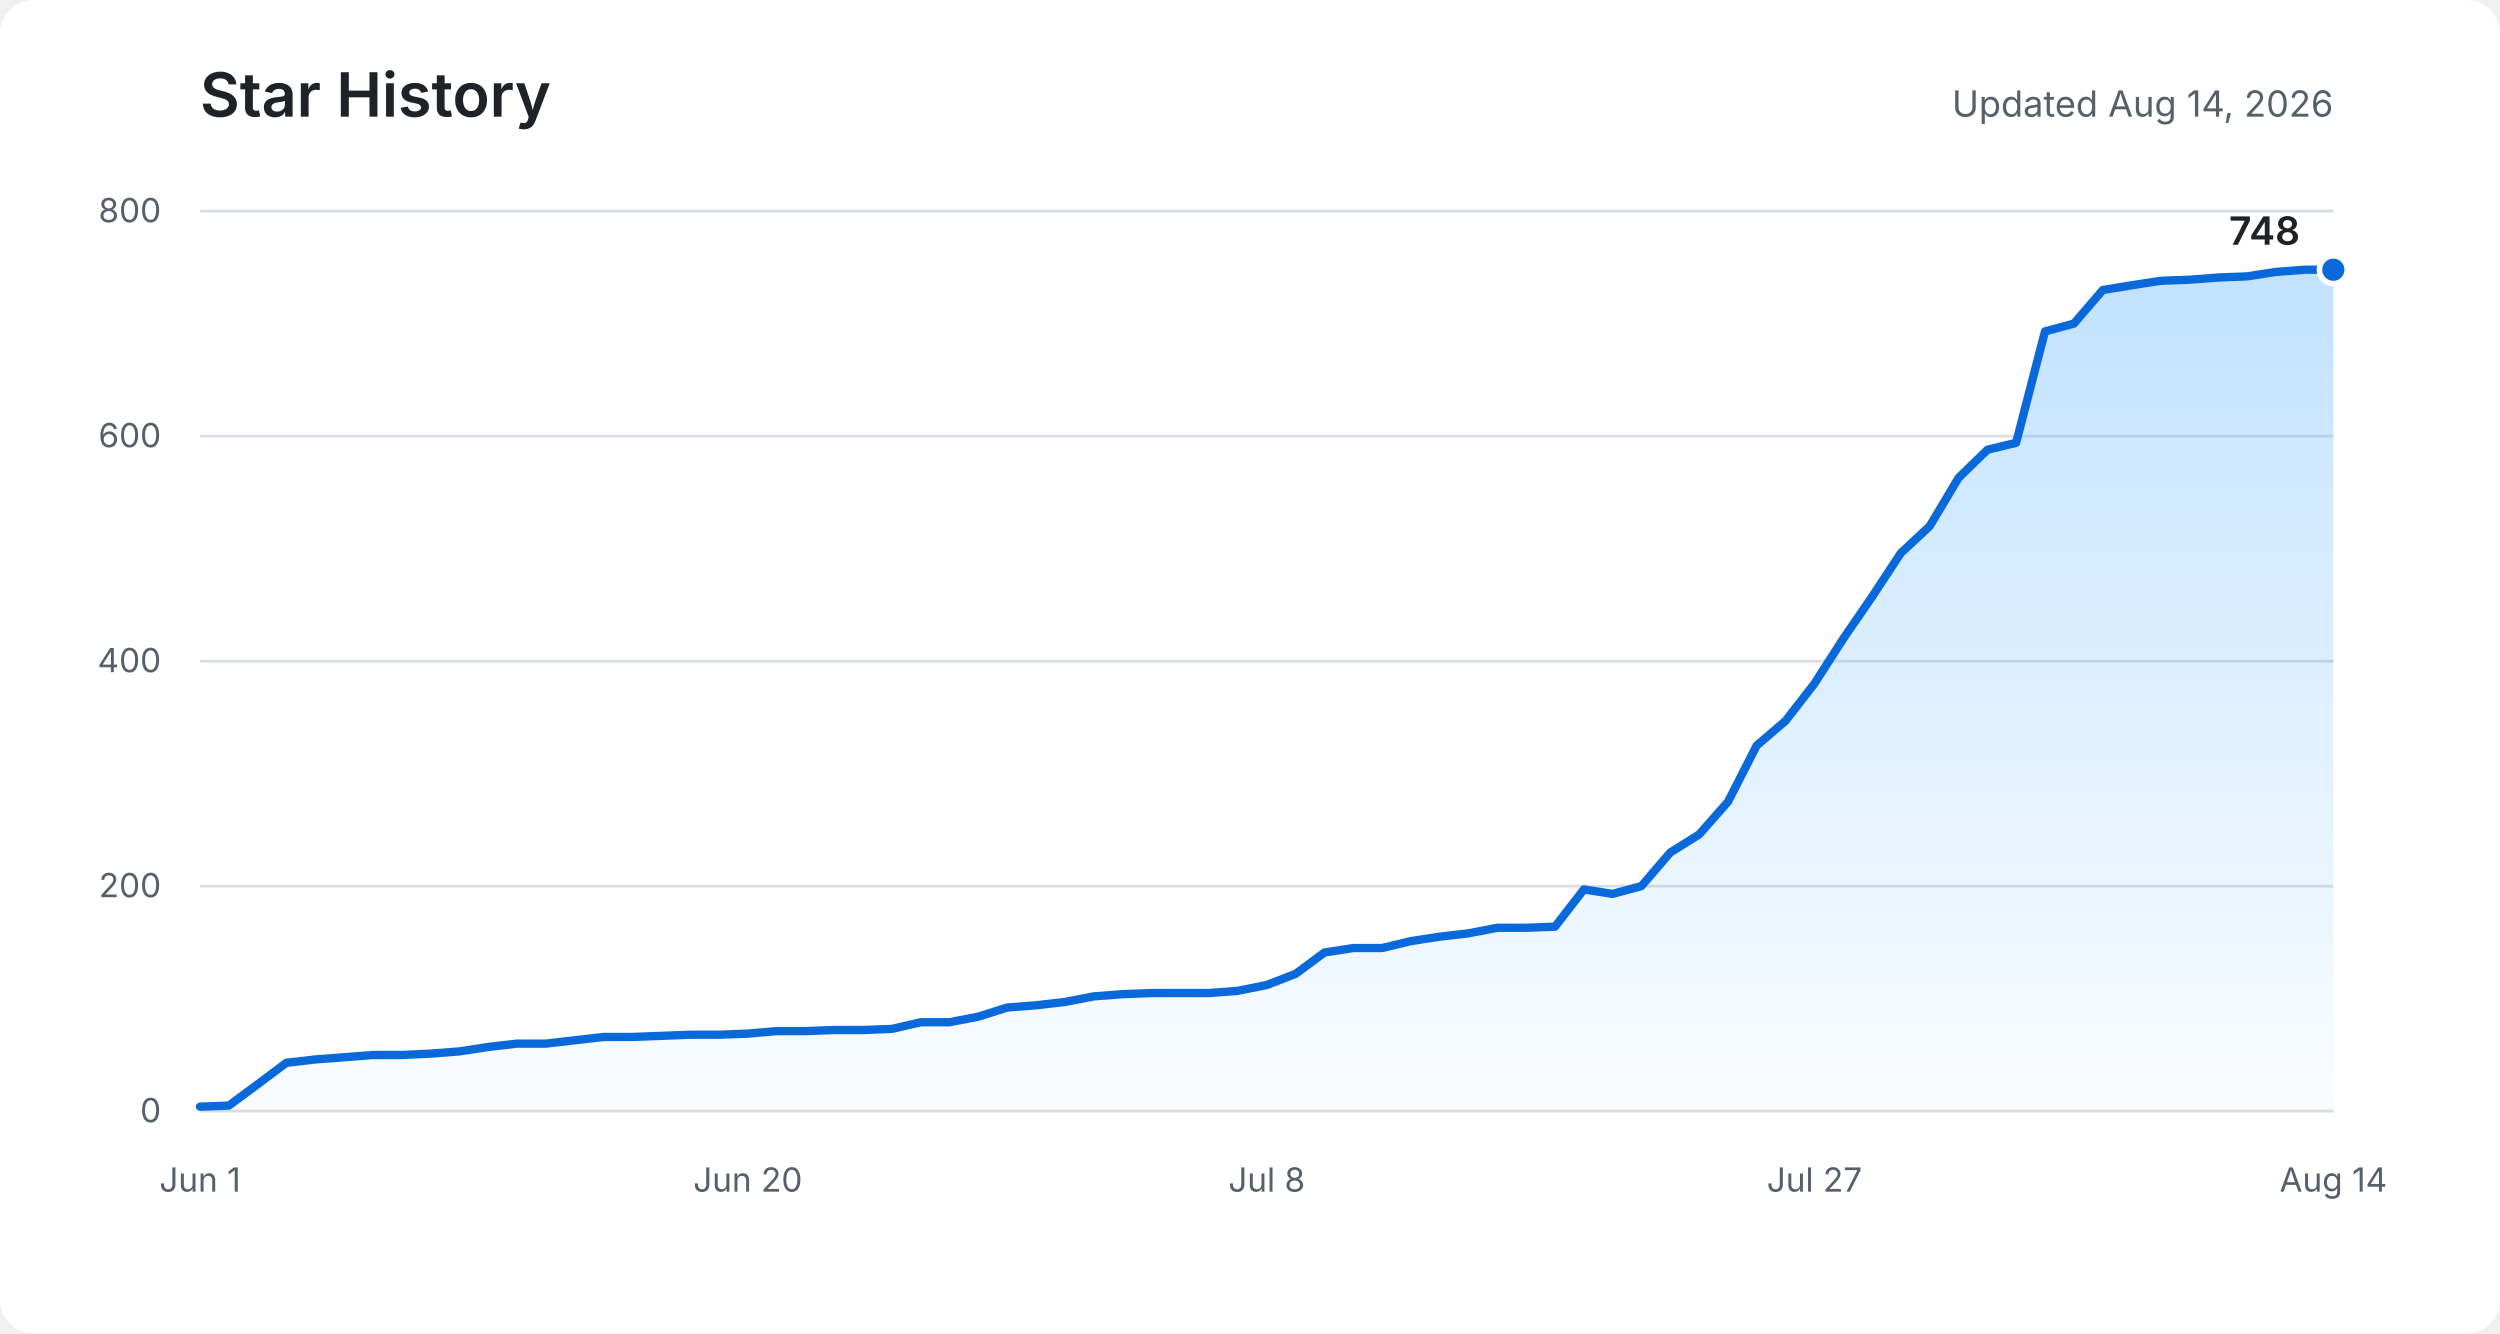
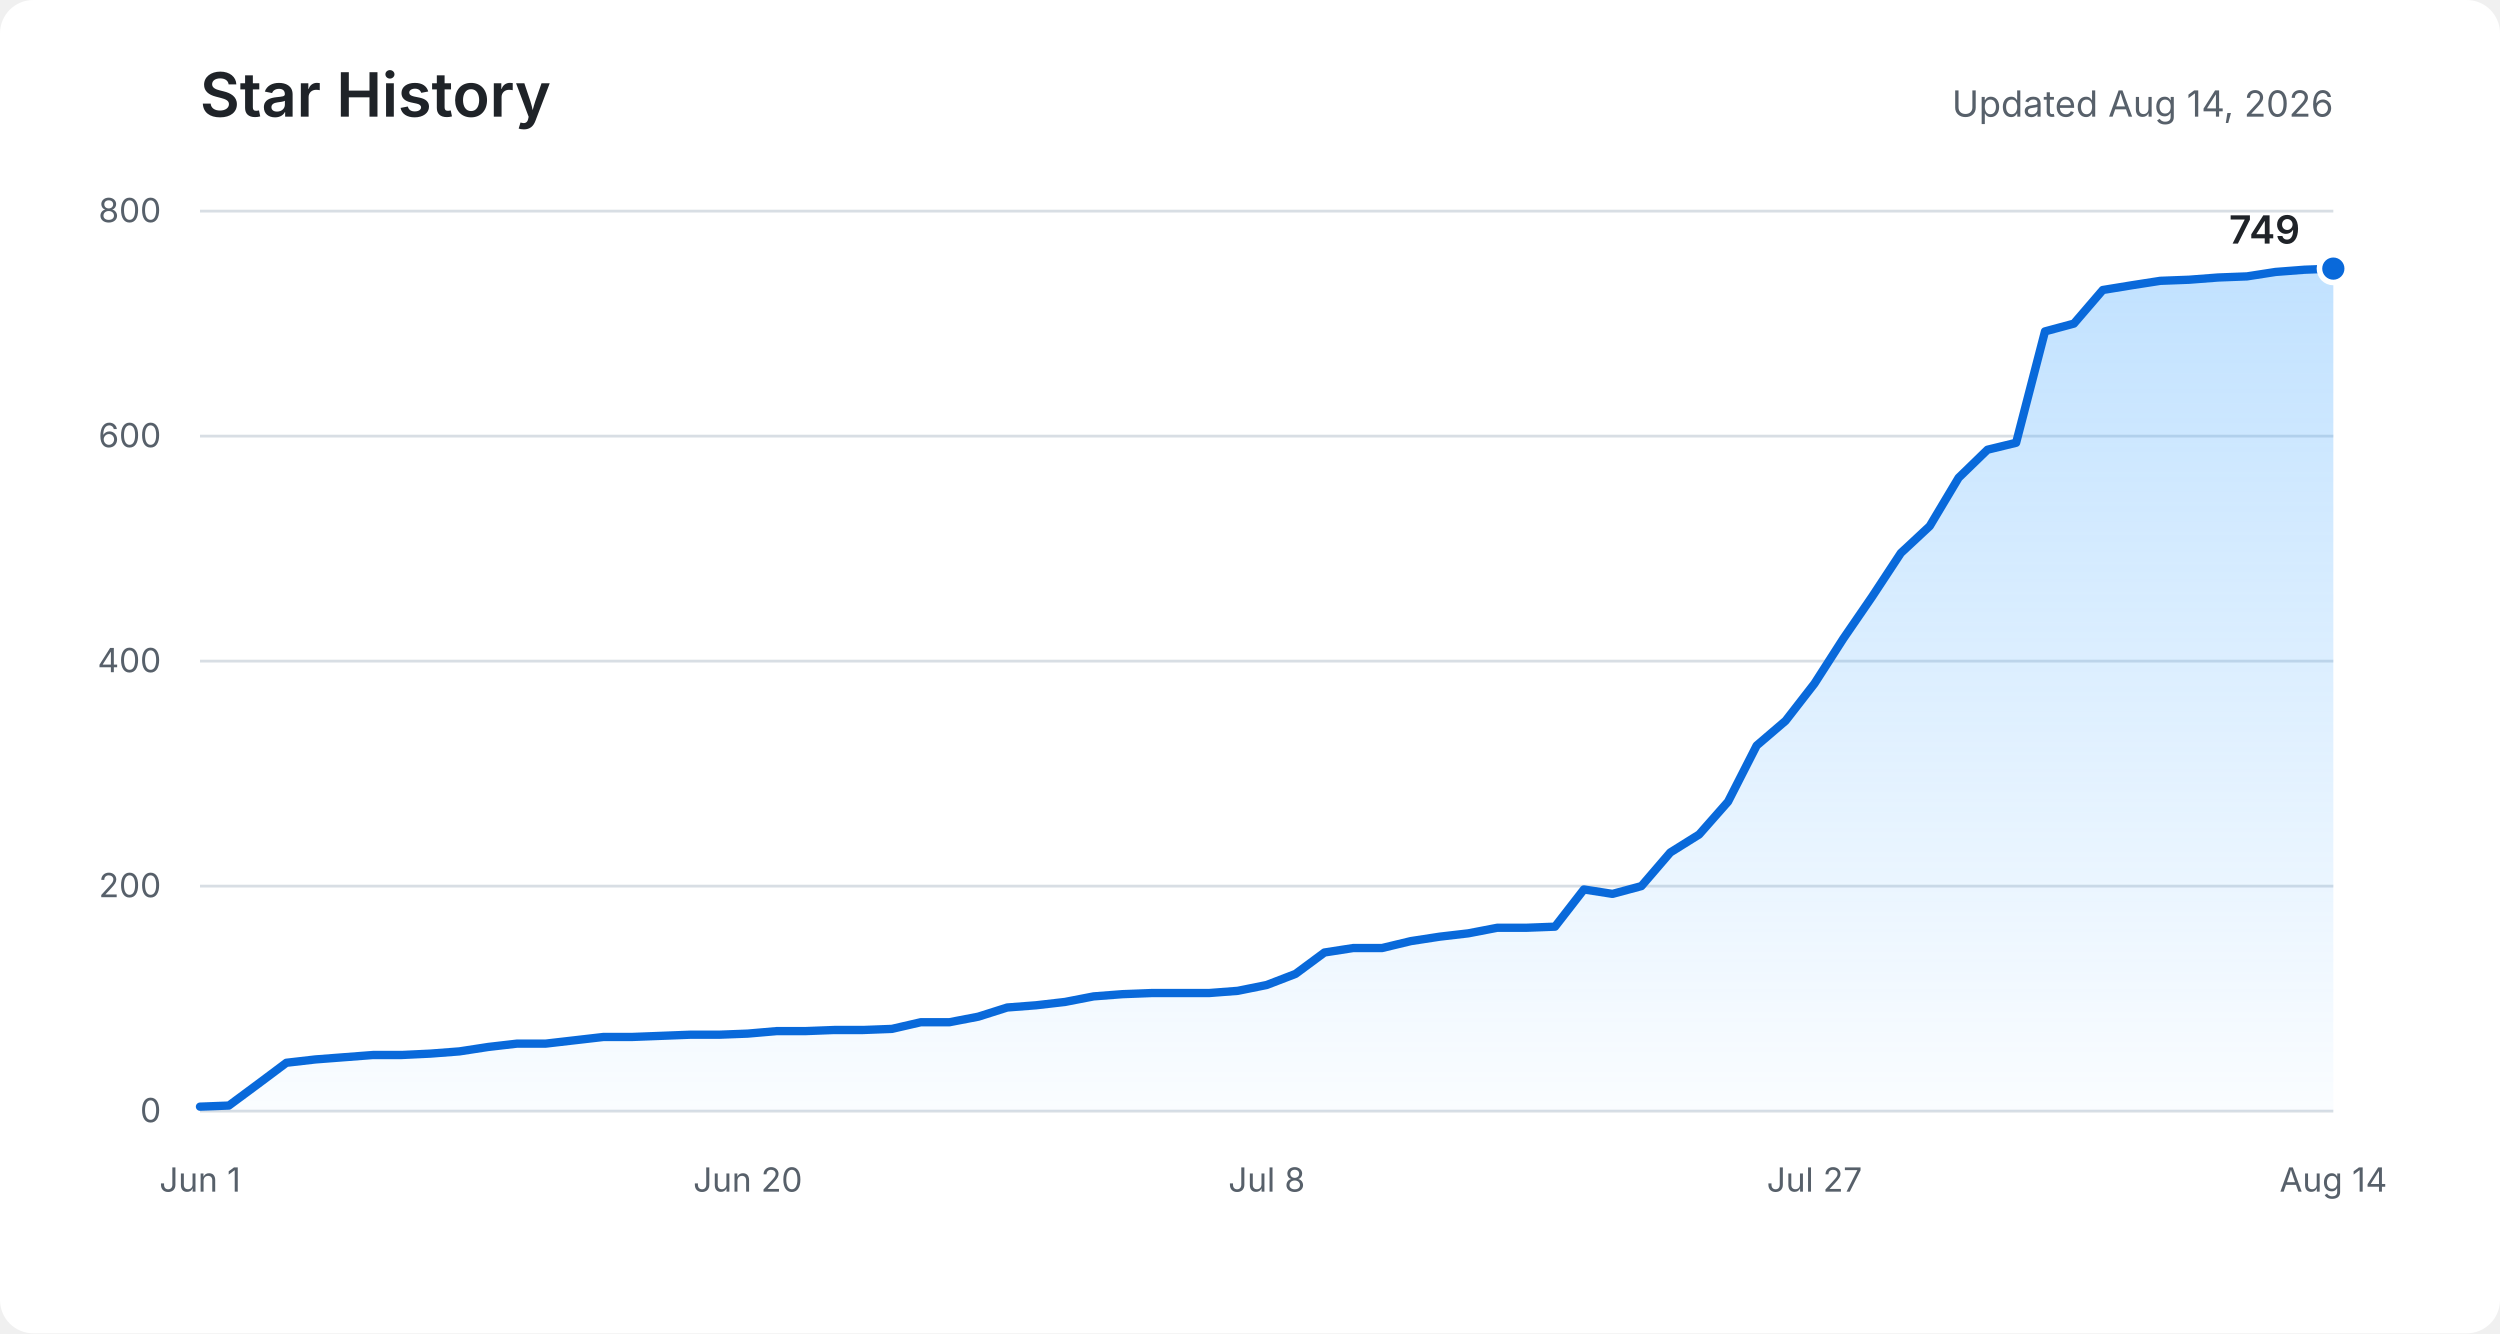
<svg xmlns="http://www.w3.org/2000/svg" role="img" aria-labelledby="title description" viewBox="0 0 900 480">
  <defs>
    <linearGradient id="area" x1="0" y1="0" x2="0" y2="1">
      <stop offset="0%" stop-color="#54aeff" stop-opacity="0.36" />
      <stop offset="100%" stop-color="#54aeff" stop-opacity="0.03" />
    </linearGradient>
  </defs>
  <rect fill="#ffffff" width="900" height="480" rx="12" />
  <text fill="#1f2328" x="72" y="42" font-family="-apple-system, BlinkMacSystemFont, Segoe UI, sans-serif" font-size="22" font-weight="600">Star History</text>
  <text fill="#57606a" x="840" y="42" text-anchor="end" font-family="-apple-system, BlinkMacSystemFont, Segoe UI, sans-serif" font-size="13">Updated Aug 14, 2026</text>
  <g fill="none" stroke="#d8dee4" stroke-width="1">
    <path d="M72 400H840" />
    <path d="M72 319H840" />
    <path d="M72 238H840" />
    <path d="M72 157H840" />
    <path d="M72 76H840" />
  </g>
  <g fill="#57606a" font-family="-apple-system, BlinkMacSystemFont, Segoe UI, sans-serif" font-size="12">
    <text x="58" y="404" text-anchor="end">0</text>
    <text x="58" y="323" text-anchor="end">200</text>
    <text x="58" y="242" text-anchor="end">400</text>
    <text x="58" y="161" text-anchor="end">600</text>
    <text x="58" y="80" text-anchor="end">800</text>
    <text x="72" y="429" text-anchor="middle">Jun 1</text>
    <text x="269.2" y="429" text-anchor="middle">Jun 20</text>
    <text x="456" y="429" text-anchor="middle">Jul 8</text>
    <text x="653.2" y="429" text-anchor="middle">Jul 27</text>
    <text x="840" y="429" text-anchor="middle">Aug 14</text>
  </g>
-   <path fill="url(#area)" d="M72,398.4 L82.4,398 L92.8,390.3 L103.1,382.6 L113.5,381.4 L123.9,380.6 L134.3,379.8 L144.6,379.8 L155,379.3 L165.4,378.5 L175.8,376.9 L186.2,375.7 L196.5,375.7 L206.9,374.5 L217.3,373.3 L227.7,373.3 L238.1,372.9 L248.4,372.5 L258.8,372.5 L269.2,372.1 L279.6,371.2 L289.9,371.2 L300.3,370.8 L310.7,370.8 L321.1,370.4 L331.5,368 L341.8,368 L352.2,366 L362.6,362.7 L373,361.9 L383.4,360.7 L393.7,358.7 L404.1,357.9 L414.5,357.5 L424.9,357.5 L435.2,357.5 L445.6,356.7 L456,354.6 L466.4,350.6 L476.8,342.9 L487.1,341.3 L497.5,341.3 L507.9,338.8 L518.3,337.2 L528.6,336 L539,334 L549.4,334 L559.8,333.6 L570.2,320.2 L580.5,321.8 L590.9,319 L601.3,306.9 L611.7,300.4 L622.1,288.6 L632.4,268.4 L642.8,259.5 L653.2,246.1 L663.6,229.9 L673.9,214.9 L684.3,199.1 L694.7,189.4 L705.1,172 L715.5,161.9 L725.8,159.4 L736.2,119.3 L746.6,116.5 L757,104.4 L767.4,102.7 L777.7,101.1 L788.1,100.7 L798.5,99.9 L808.9,99.5 L819.2,97.9 L829.6,97.1 L840,97.1 L840,400 L72,400 Z" />
-   <polyline fill="none" stroke="#0969da" stroke-width="3" stroke-linecap="round" stroke-linejoin="round" points="72,398.4 82.4,398 92.8,390.3 103.1,382.6 113.5,381.4 123.9,380.6 134.3,379.8 144.6,379.8 155,379.3 165.4,378.5 175.8,376.9 186.2,375.7 196.5,375.7 206.9,374.5 217.3,373.3 227.7,373.3 238.1,372.9 248.4,372.5 258.8,372.5 269.2,372.1 279.6,371.2 289.9,371.2 300.3,370.8 310.7,370.8 321.1,370.4 331.5,368 341.8,368 352.2,366 362.6,362.7 373,361.9 383.4,360.7 393.7,358.7 404.1,357.9 414.5,357.5 424.9,357.5 435.2,357.5 445.6,356.7 456,354.6 466.4,350.6 476.8,342.9 487.1,341.3 497.5,341.3 507.9,338.8 518.3,337.2 528.6,336 539,334 549.4,334 559.8,333.6 570.2,320.2 580.5,321.8 590.9,319 601.3,306.9 611.7,300.4 622.1,288.6 632.4,268.4 642.8,259.5 653.2,246.1 663.6,229.9 673.9,214.9 684.3,199.1 694.7,189.4 705.1,172 715.5,161.9 725.8,159.4 736.2,119.3 746.6,116.5 757,104.4 767.4,102.7 777.7,101.1 788.1,100.7 798.5,99.9 808.9,99.5 819.2,97.9 829.6,97.1 840,97.1" />
-   <circle fill="#0969da" stroke="#ffffff" cx="840" cy="97.1" r="5" stroke-width="2" />
-   <text fill="#1f2328" x="828" y="88.1" text-anchor="end" font-family="-apple-system, BlinkMacSystemFont, Segoe UI, sans-serif" font-size="14" font-weight="600">748</text>
+   <path fill="url(#area)" d="M72,398.4 L82.4,398 L92.8,390.3 L103.1,382.6 L113.5,381.4 L123.9,380.6 L134.3,379.8 L144.6,379.8 L155,379.3 L165.4,378.5 L175.8,376.9 L186.2,375.7 L196.5,375.7 L206.9,374.5 L217.3,373.3 L227.7,373.3 L238.1,372.9 L248.4,372.5 L258.8,372.5 L269.2,372.1 L279.6,371.2 L289.9,371.2 L300.3,370.8 L310.7,370.8 L321.1,370.4 L331.5,368 L341.8,368 L352.2,366 L362.6,362.7 L373,361.9 L383.4,360.7 L393.7,358.7 L404.1,357.9 L414.5,357.5 L424.9,357.5 L435.2,357.5 L445.6,356.7 L456,354.6 L466.4,350.6 L476.8,342.9 L487.1,341.3 L497.5,341.3 L507.9,338.8 L518.3,337.2 L528.6,336 L539,334 L549.4,334 L559.8,333.6 L570.2,320.2 L580.5,321.8 L590.9,319 L601.3,306.9 L611.7,300.4 L622.1,288.6 L632.4,268.4 L642.8,259.5 L653.2,246.1 L663.6,229.9 L673.9,214.9 L684.3,199.1 L694.7,189.4 L705.1,172 L715.5,161.9 L725.8,159.4 L736.2,119.3 L746.6,116.5 L757,104.4 L767.4,102.7 L777.7,101.1 L788.1,100.7 L798.5,99.9 L808.9,99.5 L819.2,97.9 L829.6,97.1 L840,96.7 L840,400 L72,400 Z" />
+   <polyline fill="none" stroke="#0969da" stroke-width="3" stroke-linecap="round" stroke-linejoin="round" points="72,398.4 82.4,398 92.8,390.3 103.1,382.6 113.5,381.4 123.9,380.6 134.3,379.8 144.6,379.8 155,379.3 165.4,378.5 175.8,376.9 186.2,375.7 196.5,375.7 206.9,374.5 217.3,373.3 227.7,373.3 238.1,372.9 248.4,372.5 258.8,372.5 269.2,372.1 279.6,371.2 289.9,371.2 300.3,370.8 310.7,370.8 321.1,370.4 331.5,368 341.8,368 352.2,366 362.6,362.7 373,361.9 383.4,360.7 393.7,358.7 404.1,357.9 414.5,357.5 424.9,357.5 435.2,357.5 445.6,356.7 456,354.6 466.4,350.6 476.8,342.9 487.1,341.3 497.5,341.3 507.9,338.8 518.3,337.2 528.6,336 539,334 549.4,334 559.8,333.6 570.2,320.2 580.5,321.8 590.9,319 601.3,306.9 611.7,300.4 622.1,288.6 632.4,268.4 642.8,259.5 653.2,246.1 663.6,229.9 673.9,214.9 684.3,199.1 694.7,189.4 705.1,172 715.5,161.9 725.8,159.4 736.2,119.3 746.6,116.5 757,104.4 767.4,102.7 777.7,101.1 788.1,100.7 798.5,99.9 808.9,99.5 819.2,97.9 829.6,97.1 840,96.7" />
+   <circle fill="#0969da" stroke="#ffffff" cx="840" cy="96.7" r="5" stroke-width="2" />
+   <text fill="#1f2328" x="828" y="87.7" text-anchor="end" font-family="-apple-system, BlinkMacSystemFont, Segoe UI, sans-serif" font-size="14" font-weight="600">749</text>
</svg>
